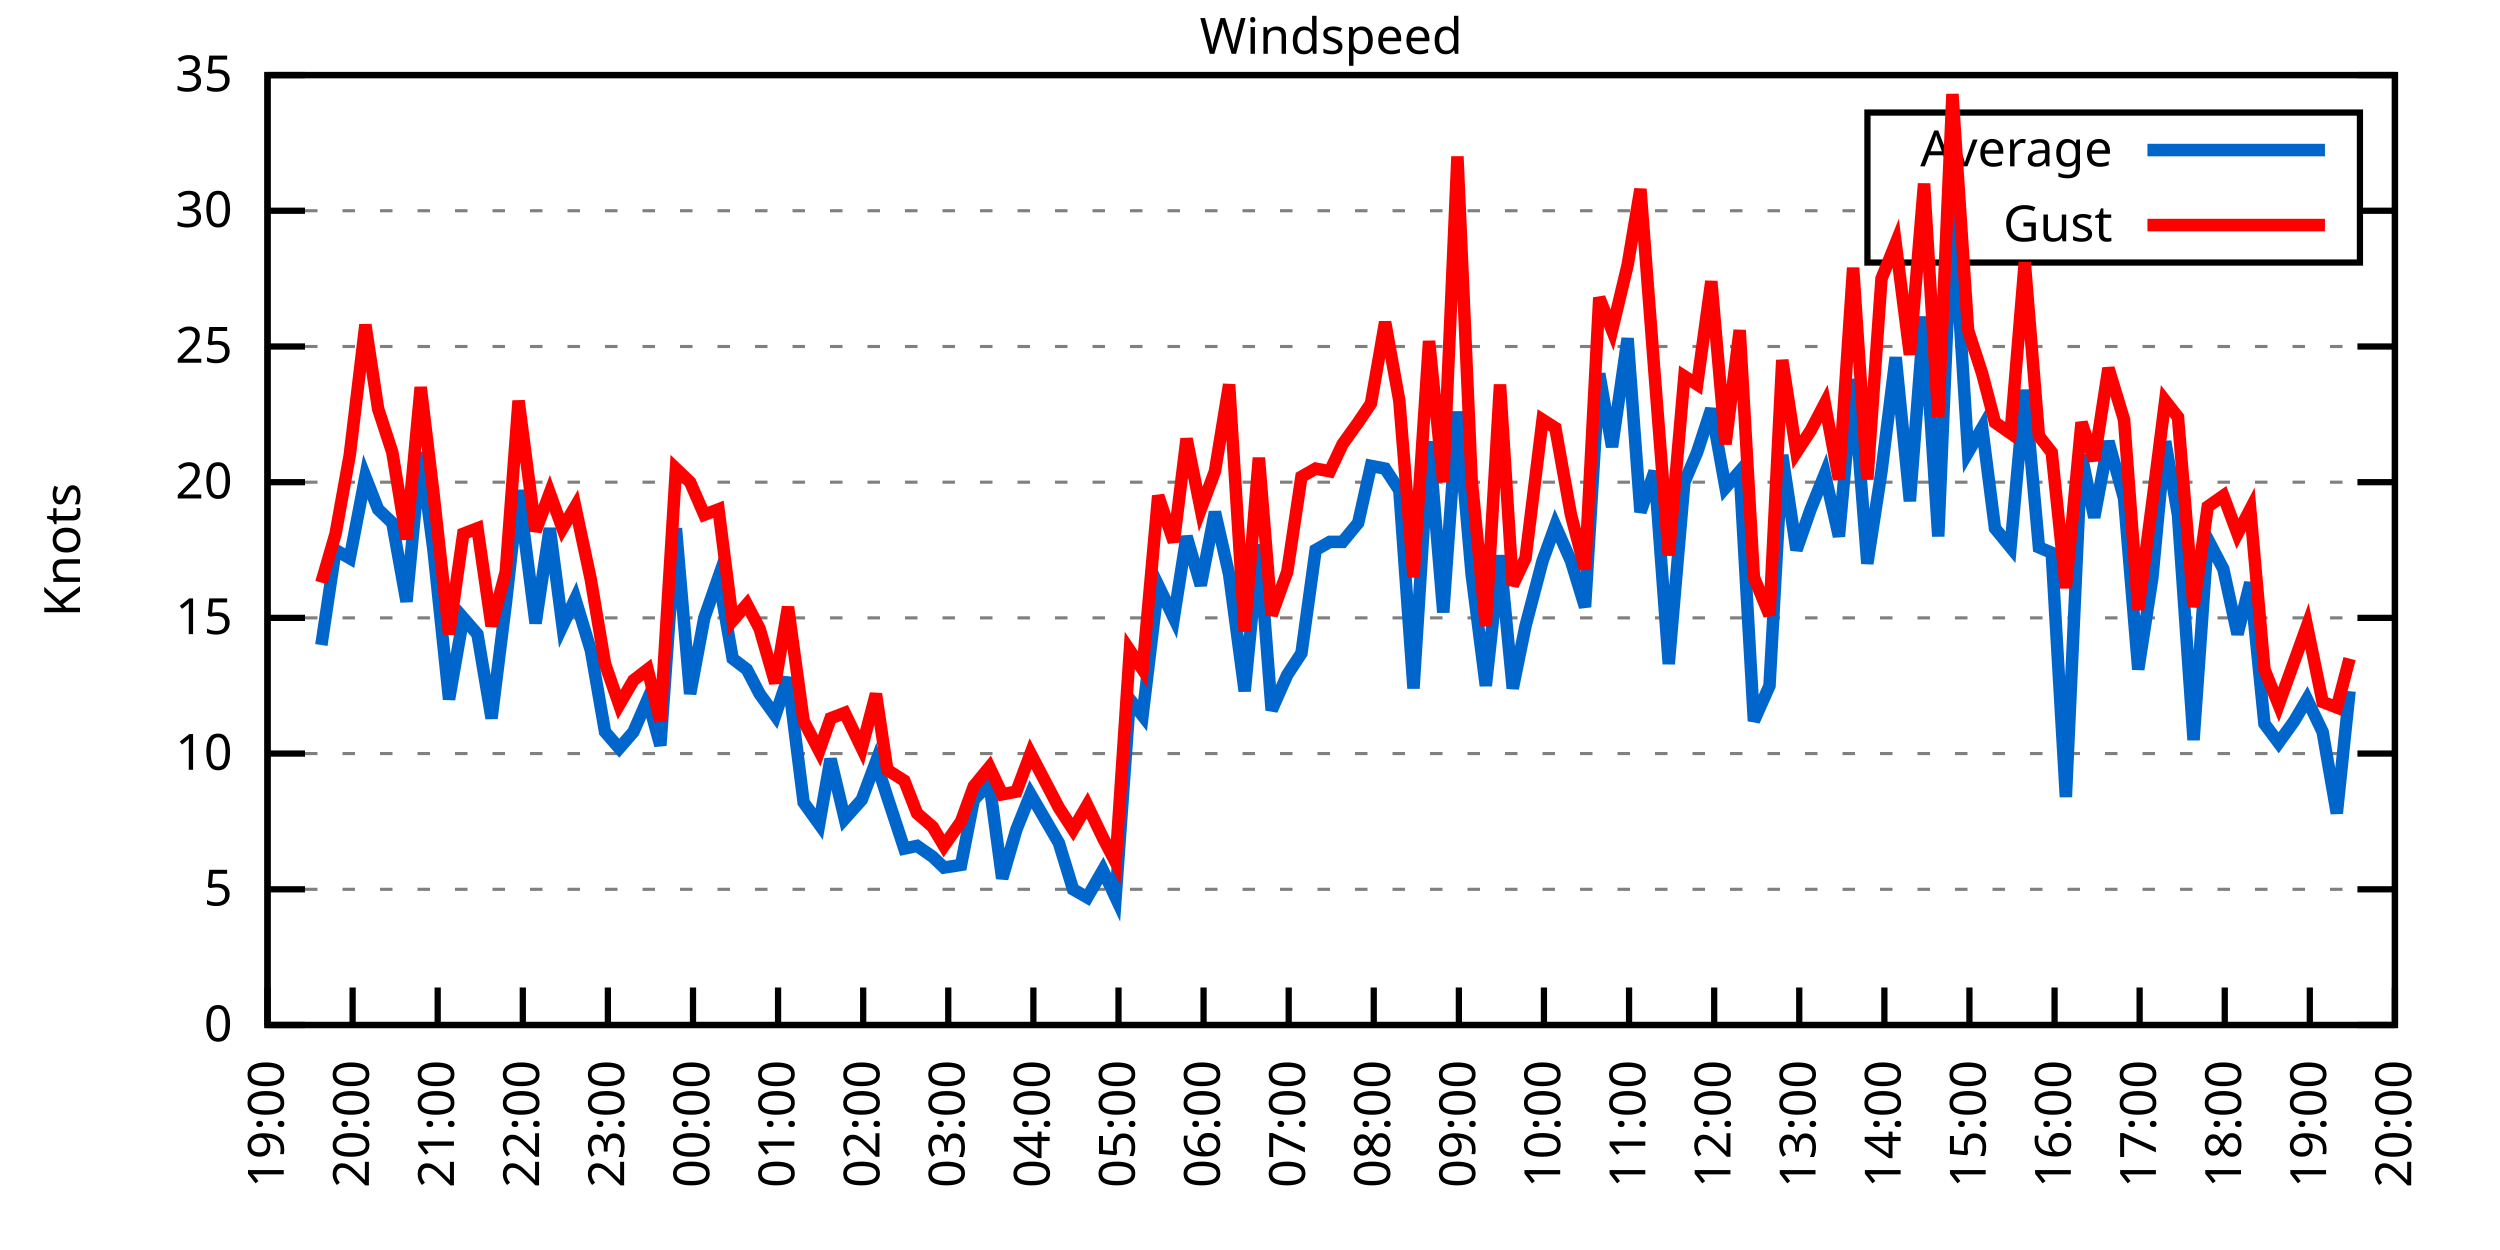
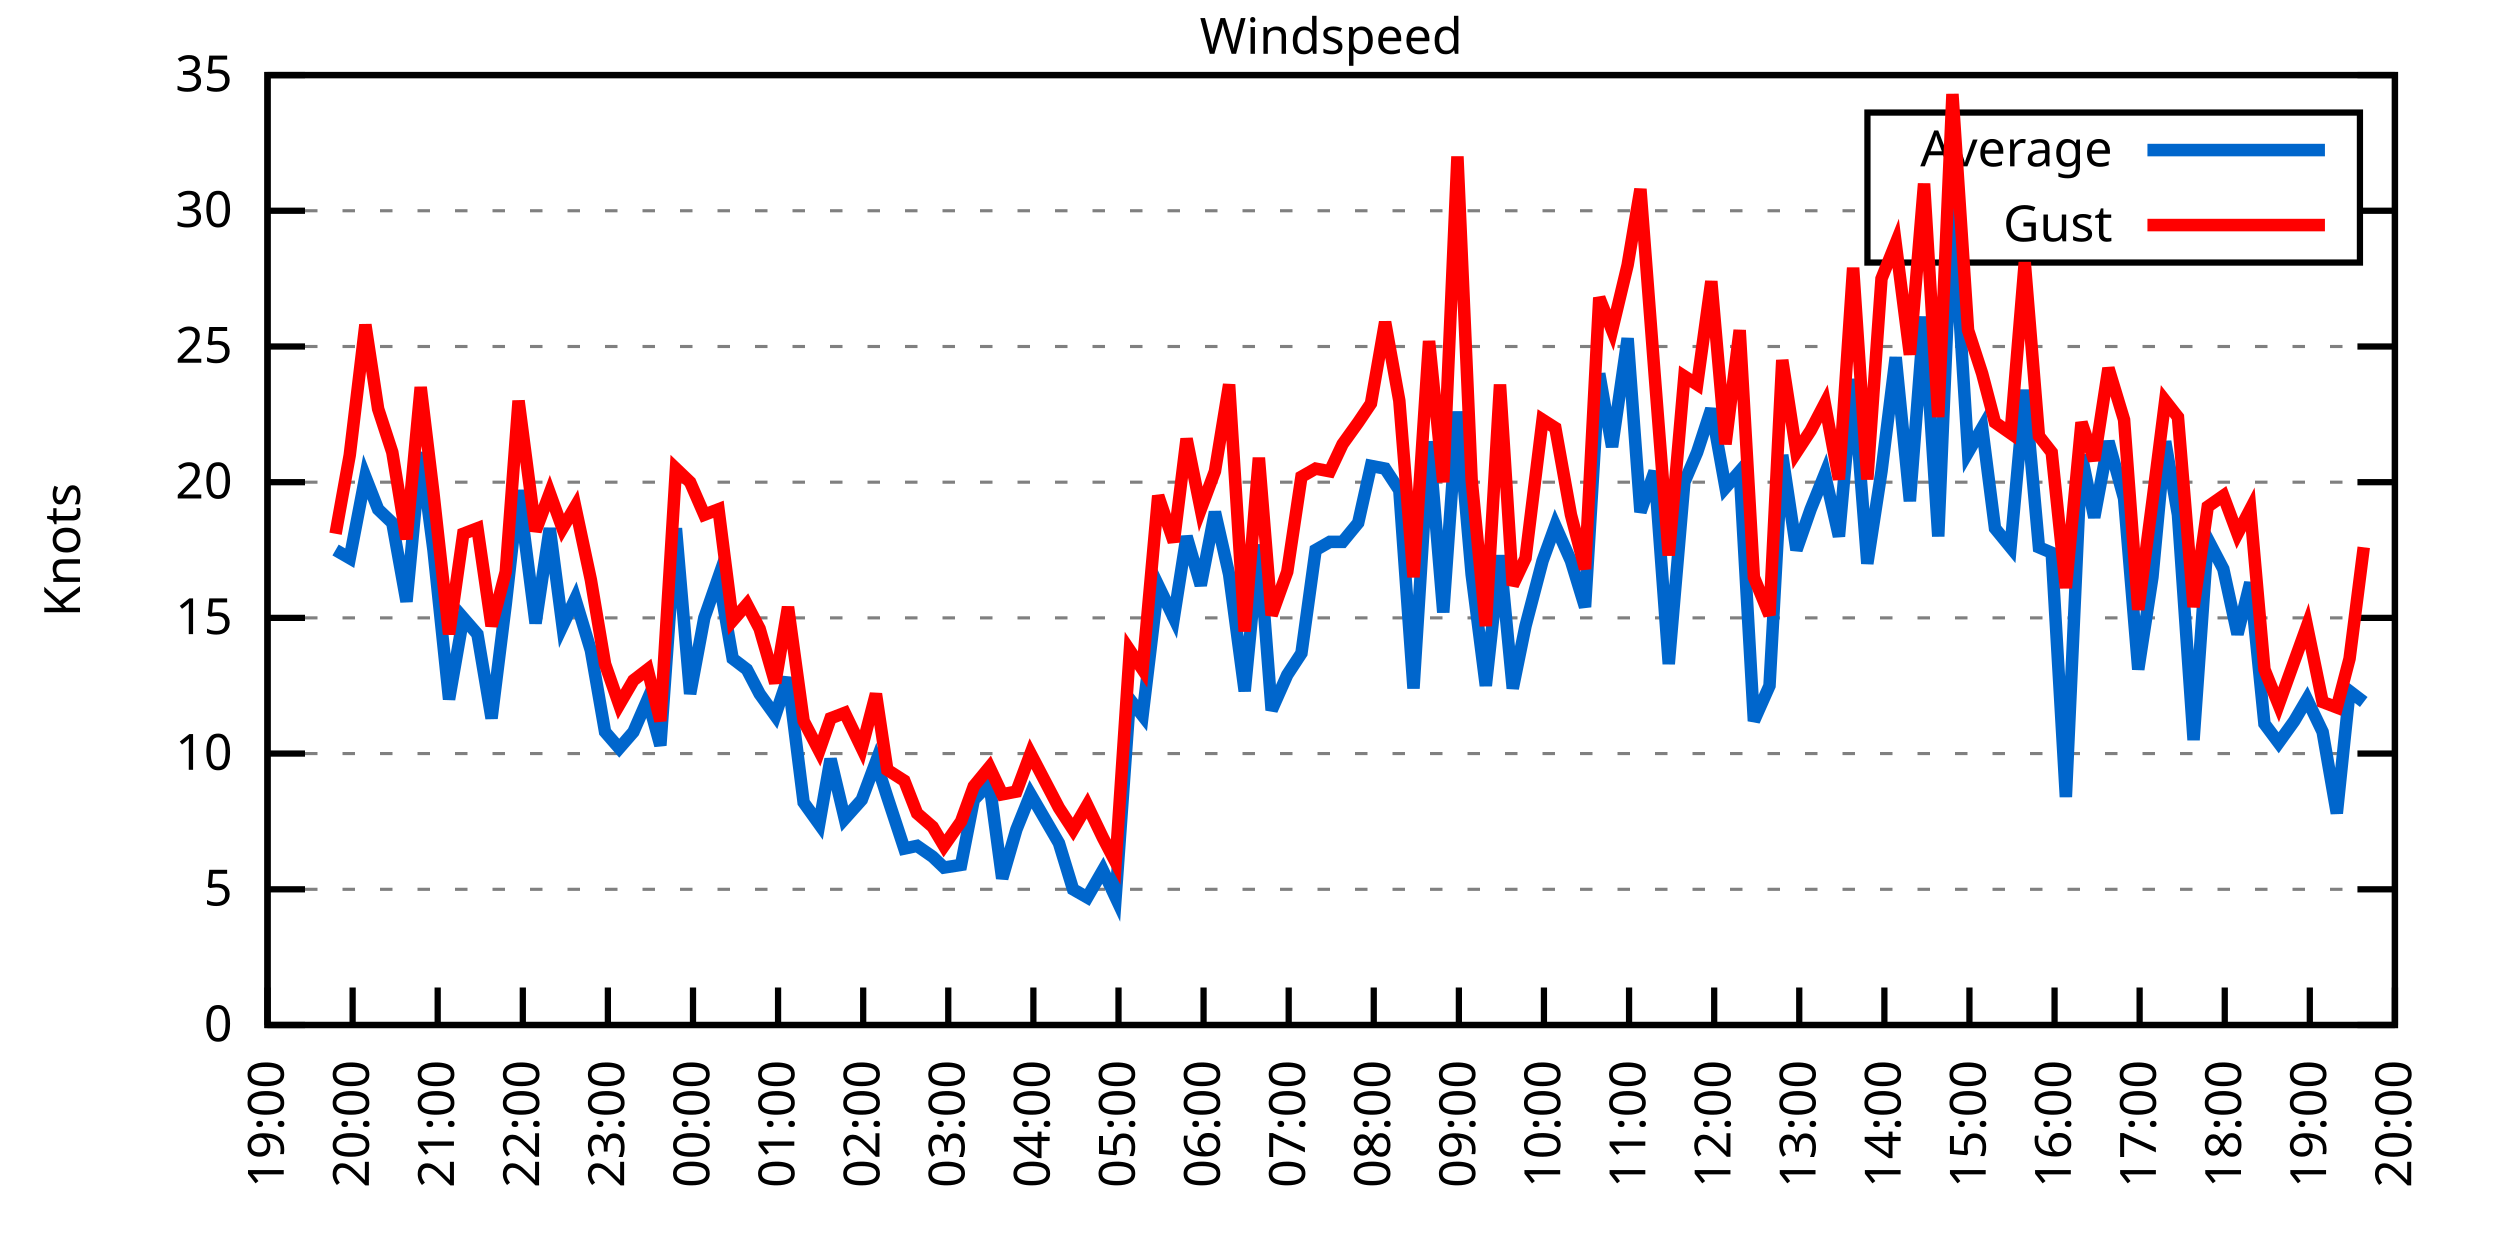
<svg xmlns="http://www.w3.org/2000/svg" xmlns:xlink="http://www.w3.org/1999/xlink" width="400" height="200" viewBox="0 0 400 200">
  <g id="gnuplot_canvas">
    <rect x="0" y="0" width="400" height="200" fill="none" />
    <defs>
      <circle id="gpDot" r="0.5" stroke-width="0.5" stroke="currentColor" />
      <path id="gpPt0" stroke-width="0.333" stroke="currentColor" d="M-1,0 h2 M0,-1 v2" />
      <path id="gpPt1" stroke-width="0.333" stroke="currentColor" d="M-1,-1 L1,1 M1,-1 L-1,1" />
      <path id="gpPt2" stroke-width="0.333" stroke="currentColor" d="M-1,0 L1,0 M0,-1 L0,1 M-1,-1 L1,1 M-1,1 L1,-1" />
      <rect id="gpPt3" stroke-width="0.333" stroke="currentColor" x="-1" y="-1" width="2" height="2" />
      <rect id="gpPt4" stroke-width="0.333" stroke="currentColor" fill="currentColor" x="-1" y="-1" width="2" height="2" />
      <circle id="gpPt5" stroke-width="0.333" stroke="currentColor" cx="0" cy="0" r="1" />
      <use xlink:href="#gpPt5" id="gpPt6" fill="currentColor" stroke="none" />
      <path id="gpPt7" stroke-width="0.333" stroke="currentColor" d="M0,-1.33 L-1.33,0.67 L1.33,0.67 z" />
      <use xlink:href="#gpPt7" id="gpPt8" fill="currentColor" stroke="none" />
      <use xlink:href="#gpPt7" id="gpPt9" stroke="currentColor" transform="rotate(180)" />
      <use xlink:href="#gpPt9" id="gpPt10" fill="currentColor" stroke="none" />
      <use xlink:href="#gpPt3" id="gpPt11" stroke="currentColor" transform="rotate(45)" />
      <use xlink:href="#gpPt11" id="gpPt12" fill="currentColor" stroke="none" />
      <path id="gpPt13" stroke-width="0.333" stroke="currentColor" d="M0,1.330 L1.265,0.411 L0.782,-1.067 L-0.782,-1.076 L-1.265,0.411 z" />
      <use xlink:href="#gpPt13" id="gpPt14" fill="currentColor" stroke="none" />
      <filter id="textbox" filterUnits="objectBoundingBox" x="0" y="0" height="1" width="1">
        <feFlood flood-color="white" flood-opacity="1" result="bgnd" />
        <feComposite in="SourceGraphic" in2="bgnd" operator="atop" />
      </filter>
      <filter id="greybox" filterUnits="objectBoundingBox" x="0" y="0" height="1" width="1">
        <feFlood flood-color="lightgrey" flood-opacity="1" result="grey" />
        <feComposite in="SourceGraphic" in2="grey" operator="atop" />
      </filter>
    </defs>
    <g fill="none" color="white" stroke="currentColor" stroke-width="1.00" stroke-linecap="butt" stroke-linejoin="miter">
</g>
    <g fill="none" color="black" stroke="currentColor" stroke-width="1.00" stroke-linecap="butt" stroke-linejoin="miter">
      <g stroke="none" shape-rendering="crispEdges">
        <polygon fill="rgb(255, 255, 255)" points="42.80,164.00 383.18,164.00 383.18,12.02 42.80,12.02 " />
      </g>
    </g>
    <g fill="none" color="black" stroke="currentColor" stroke-width="1.00" stroke-linecap="butt" stroke-linejoin="miter">
</g>
    <g fill="none" color="black" stroke="black" stroke-width="0.50" stroke-linecap="butt" stroke-linejoin="miter">
</g>
    <g fill="none" color="gray" stroke="currentColor" stroke-width="0.50" stroke-linecap="butt" stroke-linejoin="miter">
      <path stroke="gray" stroke-dasharray="2,4" class="gridline" d="M42.80,164.00 L383.19,164.00  " />
    </g>
    <g fill="none" color="gray" stroke="gray" stroke-width="1.00" stroke-linecap="butt" stroke-linejoin="miter">
</g>
    <g fill="none" color="black" stroke="currentColor" stroke-width="1.00" stroke-linecap="butt" stroke-linejoin="miter">
      <path stroke="black" d="M42.80,164.00 L48.80,164.00 M383.19,164.00 L377.19,164.00  " />
      <g transform="translate(37.20,166.60)" stroke="none" fill="black" font-family="Sans" font-size="8.00" text-anchor="end">
        <text>
          <tspan font-family="Sans"> 0</tspan>
        </text>
      </g>
    </g>
    <g fill="none" color="black" stroke="currentColor" stroke-width="1.00" stroke-linecap="butt" stroke-linejoin="miter">
</g>
    <g fill="none" color="black" stroke="black" stroke-width="0.50" stroke-linecap="butt" stroke-linejoin="miter">
</g>
    <g fill="none" color="gray" stroke="currentColor" stroke-width="0.50" stroke-linecap="butt" stroke-linejoin="miter">
      <path stroke="gray" stroke-dasharray="2,4" class="gridline" d="M42.80,142.29 L383.19,142.29  " />
    </g>
    <g fill="none" color="gray" stroke="gray" stroke-width="1.00" stroke-linecap="butt" stroke-linejoin="miter">
</g>
    <g fill="none" color="black" stroke="currentColor" stroke-width="1.00" stroke-linecap="butt" stroke-linejoin="miter">
      <path stroke="black" d="M42.80,142.29 L48.80,142.29 M383.19,142.29 L377.19,142.29  " />
      <g transform="translate(37.20,144.89)" stroke="none" fill="black" font-family="Sans" font-size="8.00" text-anchor="end">
        <text>
          <tspan font-family="Sans"> 5</tspan>
        </text>
      </g>
    </g>
    <g fill="none" color="black" stroke="currentColor" stroke-width="1.00" stroke-linecap="butt" stroke-linejoin="miter">
</g>
    <g fill="none" color="black" stroke="black" stroke-width="0.50" stroke-linecap="butt" stroke-linejoin="miter">
</g>
    <g fill="none" color="gray" stroke="currentColor" stroke-width="0.50" stroke-linecap="butt" stroke-linejoin="miter">
      <path stroke="gray" stroke-dasharray="2,4" class="gridline" d="M42.80,120.57 L383.19,120.57  " />
    </g>
    <g fill="none" color="gray" stroke="gray" stroke-width="1.00" stroke-linecap="butt" stroke-linejoin="miter">
</g>
    <g fill="none" color="black" stroke="currentColor" stroke-width="1.00" stroke-linecap="butt" stroke-linejoin="miter">
      <path stroke="black" d="M42.80,120.57 L48.80,120.57 M383.19,120.57 L377.19,120.57  " />
      <g transform="translate(37.20,123.17)" stroke="none" fill="black" font-family="Sans" font-size="8.00" text-anchor="end">
        <text>
          <tspan font-family="Sans"> 10</tspan>
        </text>
      </g>
    </g>
    <g fill="none" color="black" stroke="currentColor" stroke-width="1.00" stroke-linecap="butt" stroke-linejoin="miter">
</g>
    <g fill="none" color="black" stroke="black" stroke-width="0.50" stroke-linecap="butt" stroke-linejoin="miter">
</g>
    <g fill="none" color="gray" stroke="currentColor" stroke-width="0.50" stroke-linecap="butt" stroke-linejoin="miter">
      <path stroke="gray" stroke-dasharray="2,4" class="gridline" d="M42.80,98.86 L383.19,98.86  " />
    </g>
    <g fill="none" color="gray" stroke="gray" stroke-width="1.00" stroke-linecap="butt" stroke-linejoin="miter">
</g>
    <g fill="none" color="black" stroke="currentColor" stroke-width="1.00" stroke-linecap="butt" stroke-linejoin="miter">
      <path stroke="black" d="M42.80,98.86 L48.80,98.86 M383.19,98.86 L377.19,98.86  " />
      <g transform="translate(37.20,101.46)" stroke="none" fill="black" font-family="Sans" font-size="8.00" text-anchor="end">
        <text>
          <tspan font-family="Sans"> 15</tspan>
        </text>
      </g>
    </g>
    <g fill="none" color="black" stroke="currentColor" stroke-width="1.00" stroke-linecap="butt" stroke-linejoin="miter">
</g>
    <g fill="none" color="black" stroke="black" stroke-width="0.50" stroke-linecap="butt" stroke-linejoin="miter">
</g>
    <g fill="none" color="gray" stroke="currentColor" stroke-width="0.50" stroke-linecap="butt" stroke-linejoin="miter">
      <path stroke="gray" stroke-dasharray="2,4" class="gridline" d="M42.80,77.15 L383.19,77.15  " />
    </g>
    <g fill="none" color="gray" stroke="gray" stroke-width="1.00" stroke-linecap="butt" stroke-linejoin="miter">
</g>
    <g fill="none" color="black" stroke="currentColor" stroke-width="1.00" stroke-linecap="butt" stroke-linejoin="miter">
      <path stroke="black" d="M42.80,77.15 L48.80,77.15 M383.19,77.15 L377.19,77.15  " />
      <g transform="translate(37.20,79.75)" stroke="none" fill="black" font-family="Sans" font-size="8.00" text-anchor="end">
        <text>
          <tspan font-family="Sans"> 20</tspan>
        </text>
      </g>
    </g>
    <g fill="none" color="black" stroke="currentColor" stroke-width="1.00" stroke-linecap="butt" stroke-linejoin="miter">
</g>
    <g fill="none" color="black" stroke="black" stroke-width="0.50" stroke-linecap="butt" stroke-linejoin="miter">
</g>
    <g fill="none" color="gray" stroke="currentColor" stroke-width="0.50" stroke-linecap="butt" stroke-linejoin="miter">
      <path stroke="gray" stroke-dasharray="2,4" class="gridline" d="M42.80,55.44 L383.19,55.44  " />
    </g>
    <g fill="none" color="gray" stroke="gray" stroke-width="1.00" stroke-linecap="butt" stroke-linejoin="miter">
</g>
    <g fill="none" color="black" stroke="currentColor" stroke-width="1.00" stroke-linecap="butt" stroke-linejoin="miter">
      <path stroke="black" d="M42.80,55.44 L48.80,55.44 M383.19,55.44 L377.19,55.44  " />
      <g transform="translate(37.20,58.04)" stroke="none" fill="black" font-family="Sans" font-size="8.00" text-anchor="end">
        <text>
          <tspan font-family="Sans"> 25</tspan>
        </text>
      </g>
    </g>
    <g fill="none" color="black" stroke="currentColor" stroke-width="1.00" stroke-linecap="butt" stroke-linejoin="miter">
</g>
    <g fill="none" color="black" stroke="black" stroke-width="0.50" stroke-linecap="butt" stroke-linejoin="miter">
</g>
    <g fill="none" color="gray" stroke="currentColor" stroke-width="0.50" stroke-linecap="butt" stroke-linejoin="miter">
      <path stroke="gray" stroke-dasharray="2,4" class="gridline" d="M42.80,33.72 L298.79,33.72 M377.59,33.72 L383.19,33.72  " />
    </g>
    <g fill="none" color="gray" stroke="gray" stroke-width="1.00" stroke-linecap="butt" stroke-linejoin="miter">
</g>
    <g fill="none" color="black" stroke="currentColor" stroke-width="1.00" stroke-linecap="butt" stroke-linejoin="miter">
      <path stroke="black" d="M42.80,33.72 L48.80,33.72 M383.19,33.72 L377.19,33.72  " />
      <g transform="translate(37.20,36.32)" stroke="none" fill="black" font-family="Sans" font-size="8.00" text-anchor="end">
        <text>
          <tspan font-family="Sans"> 30</tspan>
        </text>
      </g>
    </g>
    <g fill="none" color="black" stroke="currentColor" stroke-width="1.00" stroke-linecap="butt" stroke-linejoin="miter">
</g>
    <g fill="none" color="black" stroke="black" stroke-width="0.50" stroke-linecap="butt" stroke-linejoin="miter">
</g>
    <g fill="none" color="gray" stroke="currentColor" stroke-width="0.50" stroke-linecap="butt" stroke-linejoin="miter">
      <path stroke="gray" stroke-dasharray="2,4" class="gridline" d="M42.80,12.01 L383.19,12.01  " />
    </g>
    <g fill="none" color="gray" stroke="gray" stroke-width="1.00" stroke-linecap="butt" stroke-linejoin="miter">
</g>
    <g fill="none" color="black" stroke="currentColor" stroke-width="1.00" stroke-linecap="butt" stroke-linejoin="miter">
      <path stroke="black" d="M42.80,12.01 L48.80,12.01 M383.19,12.01 L377.19,12.01  " />
      <g transform="translate(37.20,14.61)" stroke="none" fill="black" font-family="Sans" font-size="8.00" text-anchor="end">
        <text>
          <tspan font-family="Sans"> 35</tspan>
        </text>
      </g>
    </g>
    <g fill="none" color="black" stroke="currentColor" stroke-width="1.00" stroke-linecap="butt" stroke-linejoin="miter">
      <path stroke="black" d="M42.80,164.00 L42.80,158.00  " />
      <g transform="translate(45.40,169.60) rotate(270.00)" stroke="none" fill="black" font-family="Sans" font-size="8.00" text-anchor="end">
        <text>
          <tspan font-family="Sans">19:00</tspan>
        </text>
      </g>
    </g>
    <g fill="none" color="black" stroke="currentColor" stroke-width="1.00" stroke-linecap="butt" stroke-linejoin="miter">
      <path stroke="black" d="M56.42,164.00 L56.42,158.00  " />
      <g transform="translate(59.02,169.60) rotate(270.00)" stroke="none" fill="black" font-family="Sans" font-size="8.00" text-anchor="end">
        <text>
          <tspan font-family="Sans">20:00</tspan>
        </text>
      </g>
    </g>
    <g fill="none" color="black" stroke="currentColor" stroke-width="1.00" stroke-linecap="butt" stroke-linejoin="miter">
      <path stroke="black" d="M70.03,164.00 L70.03,158.00  " />
      <g transform="translate(72.63,169.60) rotate(270.00)" stroke="none" fill="black" font-family="Sans" font-size="8.00" text-anchor="end">
        <text>
          <tspan font-family="Sans">21:00</tspan>
        </text>
      </g>
    </g>
    <g fill="none" color="black" stroke="currentColor" stroke-width="1.00" stroke-linecap="butt" stroke-linejoin="miter">
      <path stroke="black" d="M83.65,164.00 L83.65,158.00  " />
      <g transform="translate(86.25,169.60) rotate(270.00)" stroke="none" fill="black" font-family="Sans" font-size="8.00" text-anchor="end">
        <text>
          <tspan font-family="Sans">22:00</tspan>
        </text>
      </g>
    </g>
    <g fill="none" color="black" stroke="currentColor" stroke-width="1.00" stroke-linecap="butt" stroke-linejoin="miter">
      <path stroke="black" d="M97.26,164.00 L97.26,158.00  " />
      <g transform="translate(99.86,169.60) rotate(270.00)" stroke="none" fill="black" font-family="Sans" font-size="8.00" text-anchor="end">
        <text>
          <tspan font-family="Sans">23:00</tspan>
        </text>
      </g>
    </g>
    <g fill="none" color="black" stroke="currentColor" stroke-width="1.00" stroke-linecap="butt" stroke-linejoin="miter">
      <path stroke="black" d="M110.88,164.00 L110.88,158.00  " />
      <g transform="translate(113.48,169.60) rotate(270.00)" stroke="none" fill="black" font-family="Sans" font-size="8.00" text-anchor="end">
        <text>
          <tspan font-family="Sans">00:00</tspan>
        </text>
      </g>
    </g>
    <g fill="none" color="black" stroke="currentColor" stroke-width="1.00" stroke-linecap="butt" stroke-linejoin="miter">
      <path stroke="black" d="M124.49,164.00 L124.49,158.00  " />
      <g transform="translate(127.09,169.60) rotate(270.00)" stroke="none" fill="black" font-family="Sans" font-size="8.00" text-anchor="end">
        <text>
          <tspan font-family="Sans">01:00</tspan>
        </text>
      </g>
    </g>
    <g fill="none" color="black" stroke="currentColor" stroke-width="1.00" stroke-linecap="butt" stroke-linejoin="miter">
      <path stroke="black" d="M138.11,164.00 L138.11,158.00  " />
      <g transform="translate(140.71,169.60) rotate(270.00)" stroke="none" fill="black" font-family="Sans" font-size="8.00" text-anchor="end">
        <text>
          <tspan font-family="Sans">02:00</tspan>
        </text>
      </g>
    </g>
    <g fill="none" color="black" stroke="currentColor" stroke-width="1.00" stroke-linecap="butt" stroke-linejoin="miter">
      <path stroke="black" d="M151.72,164.00 L151.72,158.00  " />
      <g transform="translate(154.32,169.60) rotate(270.00)" stroke="none" fill="black" font-family="Sans" font-size="8.00" text-anchor="end">
        <text>
          <tspan font-family="Sans">03:00</tspan>
        </text>
      </g>
    </g>
    <g fill="none" color="black" stroke="currentColor" stroke-width="1.00" stroke-linecap="butt" stroke-linejoin="miter">
      <path stroke="black" d="M165.34,164.00 L165.34,158.00  " />
      <g transform="translate(167.94,169.60) rotate(270.00)" stroke="none" fill="black" font-family="Sans" font-size="8.00" text-anchor="end">
        <text>
          <tspan font-family="Sans">04:00</tspan>
        </text>
      </g>
    </g>
    <g fill="none" color="black" stroke="currentColor" stroke-width="1.00" stroke-linecap="butt" stroke-linejoin="miter">
      <path stroke="black" d="M178.96,164.00 L178.96,158.00  " />
      <g transform="translate(181.56,169.60) rotate(270.00)" stroke="none" fill="black" font-family="Sans" font-size="8.00" text-anchor="end">
        <text>
          <tspan font-family="Sans">05:00</tspan>
        </text>
      </g>
    </g>
    <g fill="none" color="black" stroke="currentColor" stroke-width="1.00" stroke-linecap="butt" stroke-linejoin="miter">
      <path stroke="black" d="M192.57,164.00 L192.57,158.00  " />
      <g transform="translate(195.17,169.60) rotate(270.00)" stroke="none" fill="black" font-family="Sans" font-size="8.00" text-anchor="end">
        <text>
          <tspan font-family="Sans">06:00</tspan>
        </text>
      </g>
    </g>
    <g fill="none" color="black" stroke="currentColor" stroke-width="1.00" stroke-linecap="butt" stroke-linejoin="miter">
      <path stroke="black" d="M206.19,164.00 L206.19,158.00  " />
      <g transform="translate(208.79,169.60) rotate(270.00)" stroke="none" fill="black" font-family="Sans" font-size="8.00" text-anchor="end">
        <text>
          <tspan font-family="Sans">07:00</tspan>
        </text>
      </g>
    </g>
    <g fill="none" color="black" stroke="currentColor" stroke-width="1.00" stroke-linecap="butt" stroke-linejoin="miter">
      <path stroke="black" d="M219.80,164.00 L219.80,158.00  " />
      <g transform="translate(222.40,169.60) rotate(270.00)" stroke="none" fill="black" font-family="Sans" font-size="8.00" text-anchor="end">
        <text>
          <tspan font-family="Sans">08:00</tspan>
        </text>
      </g>
    </g>
    <g fill="none" color="black" stroke="currentColor" stroke-width="1.00" stroke-linecap="butt" stroke-linejoin="miter">
      <path stroke="black" d="M233.42,164.00 L233.42,158.00  " />
      <g transform="translate(236.02,169.60) rotate(270.00)" stroke="none" fill="black" font-family="Sans" font-size="8.00" text-anchor="end">
        <text>
          <tspan font-family="Sans">09:00</tspan>
        </text>
      </g>
    </g>
    <g fill="none" color="black" stroke="currentColor" stroke-width="1.00" stroke-linecap="butt" stroke-linejoin="miter">
      <path stroke="black" d="M247.03,164.00 L247.03,158.00  " />
      <g transform="translate(249.63,169.60) rotate(270.00)" stroke="none" fill="black" font-family="Sans" font-size="8.00" text-anchor="end">
        <text>
          <tspan font-family="Sans">10:00</tspan>
        </text>
      </g>
    </g>
    <g fill="none" color="black" stroke="currentColor" stroke-width="1.00" stroke-linecap="butt" stroke-linejoin="miter">
      <path stroke="black" d="M260.65,164.00 L260.65,158.00  " />
      <g transform="translate(263.25,169.60) rotate(270.00)" stroke="none" fill="black" font-family="Sans" font-size="8.00" text-anchor="end">
        <text>
          <tspan font-family="Sans">11:00</tspan>
        </text>
      </g>
    </g>
    <g fill="none" color="black" stroke="currentColor" stroke-width="1.00" stroke-linecap="butt" stroke-linejoin="miter">
      <path stroke="black" d="M274.27,164.00 L274.27,158.00  " />
      <g transform="translate(276.87,169.60) rotate(270.00)" stroke="none" fill="black" font-family="Sans" font-size="8.00" text-anchor="end">
        <text>
          <tspan font-family="Sans">12:00</tspan>
        </text>
      </g>
    </g>
    <g fill="none" color="black" stroke="currentColor" stroke-width="1.00" stroke-linecap="butt" stroke-linejoin="miter">
      <path stroke="black" d="M287.88,164.00 L287.88,158.00  " />
      <g transform="translate(290.48,169.60) rotate(270.00)" stroke="none" fill="black" font-family="Sans" font-size="8.00" text-anchor="end">
        <text>
          <tspan font-family="Sans">13:00</tspan>
        </text>
      </g>
    </g>
    <g fill="none" color="black" stroke="currentColor" stroke-width="1.00" stroke-linecap="butt" stroke-linejoin="miter">
      <path stroke="black" d="M301.50,164.00 L301.50,158.00  " />
      <g transform="translate(304.10,169.60) rotate(270.00)" stroke="none" fill="black" font-family="Sans" font-size="8.00" text-anchor="end">
        <text>
          <tspan font-family="Sans">14:00</tspan>
        </text>
      </g>
    </g>
    <g fill="none" color="black" stroke="currentColor" stroke-width="1.00" stroke-linecap="butt" stroke-linejoin="miter">
      <path stroke="black" d="M315.11,164.00 L315.11,158.00  " />
      <g transform="translate(317.71,169.60) rotate(270.00)" stroke="none" fill="black" font-family="Sans" font-size="8.00" text-anchor="end">
        <text>
          <tspan font-family="Sans">15:00</tspan>
        </text>
      </g>
    </g>
    <g fill="none" color="black" stroke="currentColor" stroke-width="1.00" stroke-linecap="butt" stroke-linejoin="miter">
      <path stroke="black" d="M328.73,164.00 L328.73,158.00  " />
      <g transform="translate(331.33,169.60) rotate(270.00)" stroke="none" fill="black" font-family="Sans" font-size="8.00" text-anchor="end">
        <text>
          <tspan font-family="Sans">16:00</tspan>
        </text>
      </g>
    </g>
    <g fill="none" color="black" stroke="currentColor" stroke-width="1.00" stroke-linecap="butt" stroke-linejoin="miter">
      <path stroke="black" d="M342.34,164.00 L342.34,158.00  " />
      <g transform="translate(344.94,169.60) rotate(270.00)" stroke="none" fill="black" font-family="Sans" font-size="8.00" text-anchor="end">
        <text>
          <tspan font-family="Sans">17:00</tspan>
        </text>
      </g>
    </g>
    <g fill="none" color="black" stroke="currentColor" stroke-width="1.00" stroke-linecap="butt" stroke-linejoin="miter">
      <path stroke="black" d="M355.96,164.00 L355.96,158.00  " />
      <g transform="translate(358.56,169.60) rotate(270.00)" stroke="none" fill="black" font-family="Sans" font-size="8.00" text-anchor="end">
        <text>
          <tspan font-family="Sans">18:00</tspan>
        </text>
      </g>
    </g>
    <g fill="none" color="black" stroke="currentColor" stroke-width="1.00" stroke-linecap="butt" stroke-linejoin="miter">
      <path stroke="black" d="M369.57,164.00 L369.57,158.00  " />
      <g transform="translate(372.17,169.60) rotate(270.00)" stroke="none" fill="black" font-family="Sans" font-size="8.00" text-anchor="end">
        <text>
          <tspan font-family="Sans">19:00</tspan>
        </text>
      </g>
    </g>
    <g fill="none" color="black" stroke="currentColor" stroke-width="1.00" stroke-linecap="butt" stroke-linejoin="miter">
      <path stroke="black" d="M383.19,164.00 L383.19,158.00  " />
      <g transform="translate(385.79,169.60) rotate(270.00)" stroke="none" fill="black" font-family="Sans" font-size="8.00" text-anchor="end">
        <text>
          <tspan font-family="Sans">20:00</tspan>
        </text>
      </g>
    </g>
    <g fill="none" color="black" stroke="currentColor" stroke-width="1.00" stroke-linecap="butt" stroke-linejoin="miter">
</g>
    <g fill="none" color="black" stroke="currentColor" stroke-width="1.00" stroke-linecap="butt" stroke-linejoin="miter">
      <path stroke="black" d="M42.80,12.01 L42.80,164.00 L383.19,164.00 L383.19,12.01 L42.80,12.01 Z  " />
    </g>
    <g fill="none" color="black" stroke="currentColor" stroke-width="1.00" stroke-linecap="butt" stroke-linejoin="miter">
</g>
    <g fill="none" color="black" stroke="currentColor" stroke-width="1.00" stroke-linecap="butt" stroke-linejoin="miter">
      <path stroke="black" d="M298.79,42.01 L298.79,18.01 L377.59,18.01 L377.59,42.01 L298.79,42.01 Z  " />
    </g>
    <g id="Windspeed_plot_1">
      <g fill="none" color="white" stroke="black" stroke-width="2.00" stroke-linecap="butt" stroke-linejoin="miter">
</g>
      <g fill="none" color="black" stroke="currentColor" stroke-width="2.00" stroke-linecap="butt" stroke-linejoin="miter">
        <g transform="translate(337.99,26.61)" stroke="none" fill="black" font-family="Sans" font-size="8.00" text-anchor="end">
          <text>
            <tspan font-family="Sans">Average</tspan>
          </text>
        </g>
      </g>
      <g fill="none" color="black" stroke="currentColor" stroke-width="2.00" stroke-linecap="butt" stroke-linejoin="miter">
-         <path stroke="rgb(  0, 102, 204)" d="M343.59,24.01 L371.99,24.01 M51.42,103.20 L53.69,88.00 L55.96,89.31 L58.46,76.28 L60.50,81.49 L62.77,83.66   L65.04,96.26 L67.31,72.37 L69.35,88.00 L71.85,111.89 L74.12,98.86 L76.39,101.47 L78.65,114.93 L80.92,96.69   L82.97,78.45 L85.69,99.73 L87.96,84.53 L90.00,100.16 L92.04,95.82 L94.54,104.07 L96.81,117.10 L99.08,119.71   L101.35,117.10 L103.62,111.89 L105.66,119.27 L108.15,84.53 L110.42,111.02 L112.69,98.86 L114.96,92.35 L117.23,105.38   L119.50,107.11 L121.54,111.02 L124.04,114.49 L126.08,108.42 L128.58,128.39 L131.07,131.86 L132.89,121.44 L135.16,131.00   L137.88,127.96 L140.15,121.88 L141.97,127.52 L144.69,135.77 L146.73,135.34 L149.23,137.08 L151.04,138.81 L153.77,138.38   L155.81,127.96 L158.31,125.35 L160.35,140.55 L162.62,132.73 L164.89,127.09 L169.43,134.90 L171.69,142.29 L173.96,143.59   L176.46,139.25 L178.50,143.59 L180.77,111.89 L182.81,114.49 L185.31,93.65 L187.81,98.86 L189.85,85.83 L192.12,93.65   L194.39,81.93 L196.66,91.91 L199.15,110.59 L201.42,87.14 L203.46,113.63 L205.96,107.98 L208.23,104.51 L210.50,88.00   L212.77,86.70 L214.81,86.70 L217.31,83.66 L219.35,74.54 L221.62,74.98 L223.89,78.45 L226.16,110.15 L228.65,70.63   L230.92,97.99 L233.19,65.86 L235.46,91.91 L237.73,109.72 L240.00,88.87 L242.04,110.15 L244.08,100.16 L246.81,89.74   L248.85,84.10 L251.35,89.74 L253.61,97.12 L255.88,59.78 L257.93,71.50 L260.42,54.13 L262.47,81.93 L264.73,75.41   L267.00,106.24 L269.50,77.15 L271.54,72.37 L273.81,65.42 L276.08,78.02 L278.35,75.41 L280.62,115.36 L283.12,109.72   L285.16,72.81 L287.43,88.00 L289.70,81.49 L291.97,75.85 L294.23,85.83 L296.50,60.65 L298.77,90.18 L301.04,75.41   L303.31,57.17 L305.58,80.19 L307.85,50.66 L310.12,85.83 L312.39,32.42 L314.89,72.37 L317.15,68.46 L319.20,84.53   L321.69,87.57 L323.96,62.38 L326.23,87.57 L328.27,88.44 L330.54,127.52 L333.04,72.81 L335.08,82.79 L337.35,70.63   L339.85,79.75 L342.12,107.11 L344.39,92.35 L346.43,70.63 L348.47,82.36 L350.97,118.40 L353.24,86.27 L355.73,91.04   L358.00,101.47 L360.04,93.22 L362.31,115.80 L364.58,118.84 L367.08,115.36 L369.12,111.89 L371.62,117.10 L373.89,130.13   L375.93,110.59  " />
+         <path stroke="rgb(  0, 102, 204)" d="M343.59,24.01 L371.99,24.01 M53.69,88.00 L55.96,89.31 L58.46,76.28 L60.50,81.49 L62.77,83.66 L65.04,96.26   L67.31,72.37 L69.35,88.00 L71.85,111.89 L74.12,98.86 L76.39,101.47 L78.65,114.93 L80.92,96.69 L82.97,78.45   L85.69,99.73 L87.96,84.53 L90.00,100.16 L92.04,95.82 L94.54,104.07 L96.81,117.10 L99.08,119.71 L101.35,117.10   L103.62,111.89 L105.66,119.27 L108.15,84.53 L110.42,111.02 L112.69,98.86 L114.96,92.35 L117.23,105.38 L119.50,107.11   L121.54,111.02 L124.04,114.49 L126.08,108.42 L128.58,128.39 L131.07,131.86 L132.89,121.44 L135.16,131.00 L137.88,127.96   L140.15,121.88 L141.97,127.52 L144.69,135.77 L146.73,135.34 L149.23,137.08 L151.04,138.81 L153.77,138.38 L155.81,127.96   L158.31,125.35 L160.35,140.55 L162.62,132.73 L164.89,127.09 L169.43,134.90 L171.69,142.29 L173.96,143.59 L176.46,139.25   L178.50,143.59 L180.77,111.89 L182.81,114.49 L185.31,93.65 L187.81,98.86 L189.85,85.83 L192.12,93.65 L194.39,81.93   L196.66,91.91 L199.15,110.59 L201.42,87.14 L203.46,113.63 L205.96,107.98 L208.23,104.51 L210.50,88.00 L212.77,86.70   L214.81,86.70 L217.31,83.66 L219.35,74.54 L221.62,74.98 L223.89,78.45 L226.16,110.15 L228.65,70.63 L230.92,97.99   L233.19,65.86 L235.46,91.91 L237.73,109.72 L240.00,88.87 L242.04,110.15 L244.08,100.16 L246.81,89.74 L248.85,84.10   L251.35,89.74 L253.61,97.12 L255.88,59.78 L257.93,71.50 L260.42,54.13 L262.47,81.93 L264.73,75.41 L267.00,106.24   L269.50,77.15 L271.54,72.37 L273.81,65.42 L276.08,78.02 L278.35,75.41 L280.62,115.36 L283.12,109.72 L285.16,72.81   L287.43,88.00 L289.70,81.49 L291.97,75.85 L294.23,85.83 L296.50,60.65 L298.77,90.18 L301.04,75.41 L303.31,57.17   L305.58,80.19 L307.85,50.66 L310.12,85.83 L312.39,32.42 L314.89,72.37 L317.15,68.46 L319.20,84.53 L321.69,87.57   L323.96,62.38 L326.23,87.57 L328.27,88.44 L330.54,127.52 L333.04,72.81 L335.08,82.79 L337.35,70.63 L339.85,79.75   L342.12,107.11 L344.39,92.35 L346.43,70.63 L348.47,82.36 L350.97,118.40 L353.24,86.27 L355.73,91.04 L358.00,101.47   L360.04,93.22 L362.31,115.80 L364.58,118.84 L367.08,115.36 L369.12,111.89 L371.62,117.10 L373.89,130.13 L375.93,110.59   L378.20,112.32  " />
      </g>
    </g>
    <g id="Windspeed_plot_2">
      <g fill="none" color="black" stroke="currentColor" stroke-width="2.00" stroke-linecap="butt" stroke-linejoin="miter">
        <g transform="translate(337.99,38.61)" stroke="none" fill="black" font-family="Sans" font-size="8.00" text-anchor="end">
          <text>
            <tspan font-family="Sans">Gust</tspan>
          </text>
        </g>
      </g>
      <g fill="none" color="black" stroke="currentColor" stroke-width="2.00" stroke-linecap="butt" stroke-linejoin="miter">
-         <path stroke="rgb(255,   0,   0)" d="M343.59,36.01 L371.99,36.01 M51.42,93.22 L53.69,85.40 L55.96,72.81 L58.46,51.96 L60.50,65.42 L62.77,72.37   L65.04,86.27 L67.31,61.95 L69.35,78.89 L71.85,101.47 L74.12,85.40 L76.39,84.53 L78.65,100.16 L80.92,91.48   L82.97,64.12 L85.69,84.97 L87.96,78.89 L90.00,84.53 L92.04,81.06 L94.54,92.78 L96.81,106.24 L99.08,112.76   L101.35,108.85 L103.62,107.11 L105.66,115.36 L108.15,74.98 L110.42,77.15 L112.69,82.36 L114.96,81.49 L117.23,99.30   L119.50,96.69 L121.54,100.60 L124.04,109.28 L126.08,97.12 L128.58,115.36 L131.07,120.14 L132.89,114.93 L135.16,114.06   L137.88,119.71 L140.15,111.02 L141.97,123.18 L144.69,124.92 L146.73,130.13 L149.23,132.30 L151.04,135.34 L153.77,131.43   L155.81,125.79 L158.31,122.75 L160.35,127.09 L162.62,126.65 L164.89,120.57 L169.43,129.26 L171.69,132.73 L173.96,128.83   L176.46,134.04 L178.50,137.94 L180.77,104.07 L182.81,107.11 L185.31,79.32 L187.81,86.70 L189.85,70.20 L192.12,81.49   L194.39,75.41 L196.66,61.52 L199.15,101.03 L201.42,73.24 L203.46,98.43 L205.96,91.48 L208.23,76.28 L210.50,74.98   L212.77,75.41 L214.81,71.07 L217.31,67.59 L219.35,64.56 L221.62,51.53 L223.89,64.12 L226.16,92.35 L228.65,54.57   L230.92,77.15 L233.19,25.04 L235.46,76.71 L237.73,100.16 L240.00,61.52 L242.04,93.65 L244.08,89.31 L246.81,67.16   L248.85,68.46 L251.35,82.36 L253.61,91.04 L255.88,47.62 L257.93,52.83 L260.42,42.41 L262.47,30.25 L264.73,59.78   L267.00,88.87 L269.50,60.21 L271.54,61.52 L273.81,45.01 L276.08,71.07 L278.35,52.83 L280.62,92.35 L283.12,98.43   L285.16,57.61 L287.43,72.37 L289.70,68.90 L291.97,64.56 L294.23,76.71 L296.50,42.84 L298.77,76.71 L301.04,44.58   L303.31,38.93 L305.58,56.74 L307.85,29.38 L310.12,66.73 L312.39,15.05 L314.89,52.83 L317.15,59.78 L319.20,67.59   L321.69,69.33 L323.96,41.97 L326.23,69.77 L328.27,72.37 L330.54,94.08 L333.04,67.59 L335.08,73.67 L337.35,58.91   L339.85,67.16 L342.12,97.56 L344.39,80.19 L346.43,64.12 L348.47,66.73 L350.97,97.12 L353.24,81.06 L355.73,79.32   L358.00,85.40 L360.04,81.49 L362.31,107.11 L364.58,112.76 L367.08,105.81 L369.12,100.16 L371.62,112.32 L373.89,113.19   L375.93,105.38  " />
+         <path stroke="rgb(255,   0,   0)" d="M343.59,36.01 L371.99,36.01 M53.69,85.40 L55.96,72.81 L58.46,51.96 L60.50,65.42 L62.77,72.37 L65.04,86.27   L67.31,61.95 L69.35,78.89 L71.85,101.47 L74.12,85.40 L76.39,84.53 L78.65,100.16 L80.92,91.48 L82.97,64.12   L85.69,84.97 L87.96,78.89 L90.00,84.53 L92.04,81.06 L94.54,92.78 L96.81,106.24 L99.08,112.76 L101.35,108.85   L103.62,107.11 L105.66,115.36 L108.15,74.98 L110.42,77.15 L112.69,82.36 L114.96,81.49 L117.23,99.30 L119.50,96.69   L121.54,100.60 L124.04,109.28 L126.08,97.12 L128.58,115.36 L131.07,120.14 L132.89,114.93 L135.16,114.06 L137.88,119.71   L140.15,111.02 L141.97,123.18 L144.69,124.92 L146.73,130.13 L149.23,132.30 L151.04,135.34 L153.77,131.43 L155.81,125.79   L158.31,122.75 L160.35,127.09 L162.62,126.65 L164.89,120.57 L169.43,129.26 L171.69,132.73 L173.96,128.83 L176.46,134.04   L178.50,137.94 L180.77,104.07 L182.81,107.11 L185.31,79.32 L187.81,86.70 L189.85,70.20 L192.12,81.49 L194.39,75.41   L196.66,61.52 L199.15,101.03 L201.42,73.24 L203.46,98.43 L205.96,91.48 L208.23,76.28 L210.50,74.98 L212.77,75.41   L214.81,71.07 L217.31,67.59 L219.35,64.56 L221.62,51.53 L223.89,64.12 L226.16,92.35 L228.65,54.57 L230.92,77.15   L233.19,25.04 L235.46,76.71 L237.73,100.16 L240.00,61.52 L242.04,93.65 L244.08,89.31 L246.81,67.16 L248.85,68.46   L251.35,82.36 L253.61,91.04 L255.88,47.62 L257.93,52.83 L260.42,42.41 L262.47,30.25 L264.73,59.78 L267.00,88.87   L269.50,60.21 L271.54,61.52 L273.81,45.01 L276.08,71.07 L278.35,52.83 L280.62,92.35 L283.12,98.43 L285.16,57.61   L287.43,72.37 L289.70,68.90 L291.97,64.56 L294.23,76.71 L296.50,42.84 L298.77,76.71 L301.04,44.58 L303.31,38.93   L305.58,56.74 L307.85,29.38 L310.12,66.73 L312.39,15.05 L314.89,52.83 L317.15,59.78 L319.20,67.59 L321.69,69.33   L323.96,41.97 L326.23,69.77 L328.27,72.37 L330.54,94.08 L333.04,67.59 L335.08,73.67 L337.35,58.91 L339.85,67.16   L342.12,97.56 L344.39,80.19 L346.43,64.12 L348.47,66.73 L350.97,97.12 L353.24,81.06 L355.73,79.32 L358.00,85.40   L360.04,81.49 L362.31,107.11 L364.58,112.76 L367.08,105.81 L369.12,100.16 L371.62,112.32 L373.89,113.19 L375.93,105.38   L378.20,87.57  " />
      </g>
    </g>
    <g fill="none" color="black" stroke="currentColor" stroke-width="2.00" stroke-linecap="butt" stroke-linejoin="miter">
</g>
    <g fill="none" color="black" stroke="black" stroke-width="1.00" stroke-linecap="butt" stroke-linejoin="miter">
</g>
    <g fill="none" color="black" stroke="currentColor" stroke-width="1.00" stroke-linecap="butt" stroke-linejoin="miter">
      <path stroke="black" d="M42.80,12.01 L42.80,164.00 L383.19,164.00 L383.19,12.01 L42.80,12.01 Z  " />
      <g transform="translate(12.80,88.01) rotate(270.00)" stroke="none" fill="black" font-family="Sans" font-size="8.00" text-anchor="middle">
        <text>
          <tspan font-family="Sans">Knots</tspan>
        </text>
      </g>
    </g>
    <g fill="none" color="black" stroke="currentColor" stroke-width="1.00" stroke-linecap="butt" stroke-linejoin="miter">
</g>
    <g fill="none" color="black" stroke="currentColor" stroke-width="1.00" stroke-linecap="butt" stroke-linejoin="miter">
      <g transform="translate(212.99,8.61)" stroke="none" fill="black" font-family="Sans" font-size="8.00" text-anchor="middle">
        <text>
          <tspan font-family="Sans">Windspeed</tspan>
        </text>
      </g>
    </g>
    <g fill="none" color="black" stroke="currentColor" stroke-width="1.00" stroke-linecap="butt" stroke-linejoin="miter">
</g>
  </g>
</svg>
